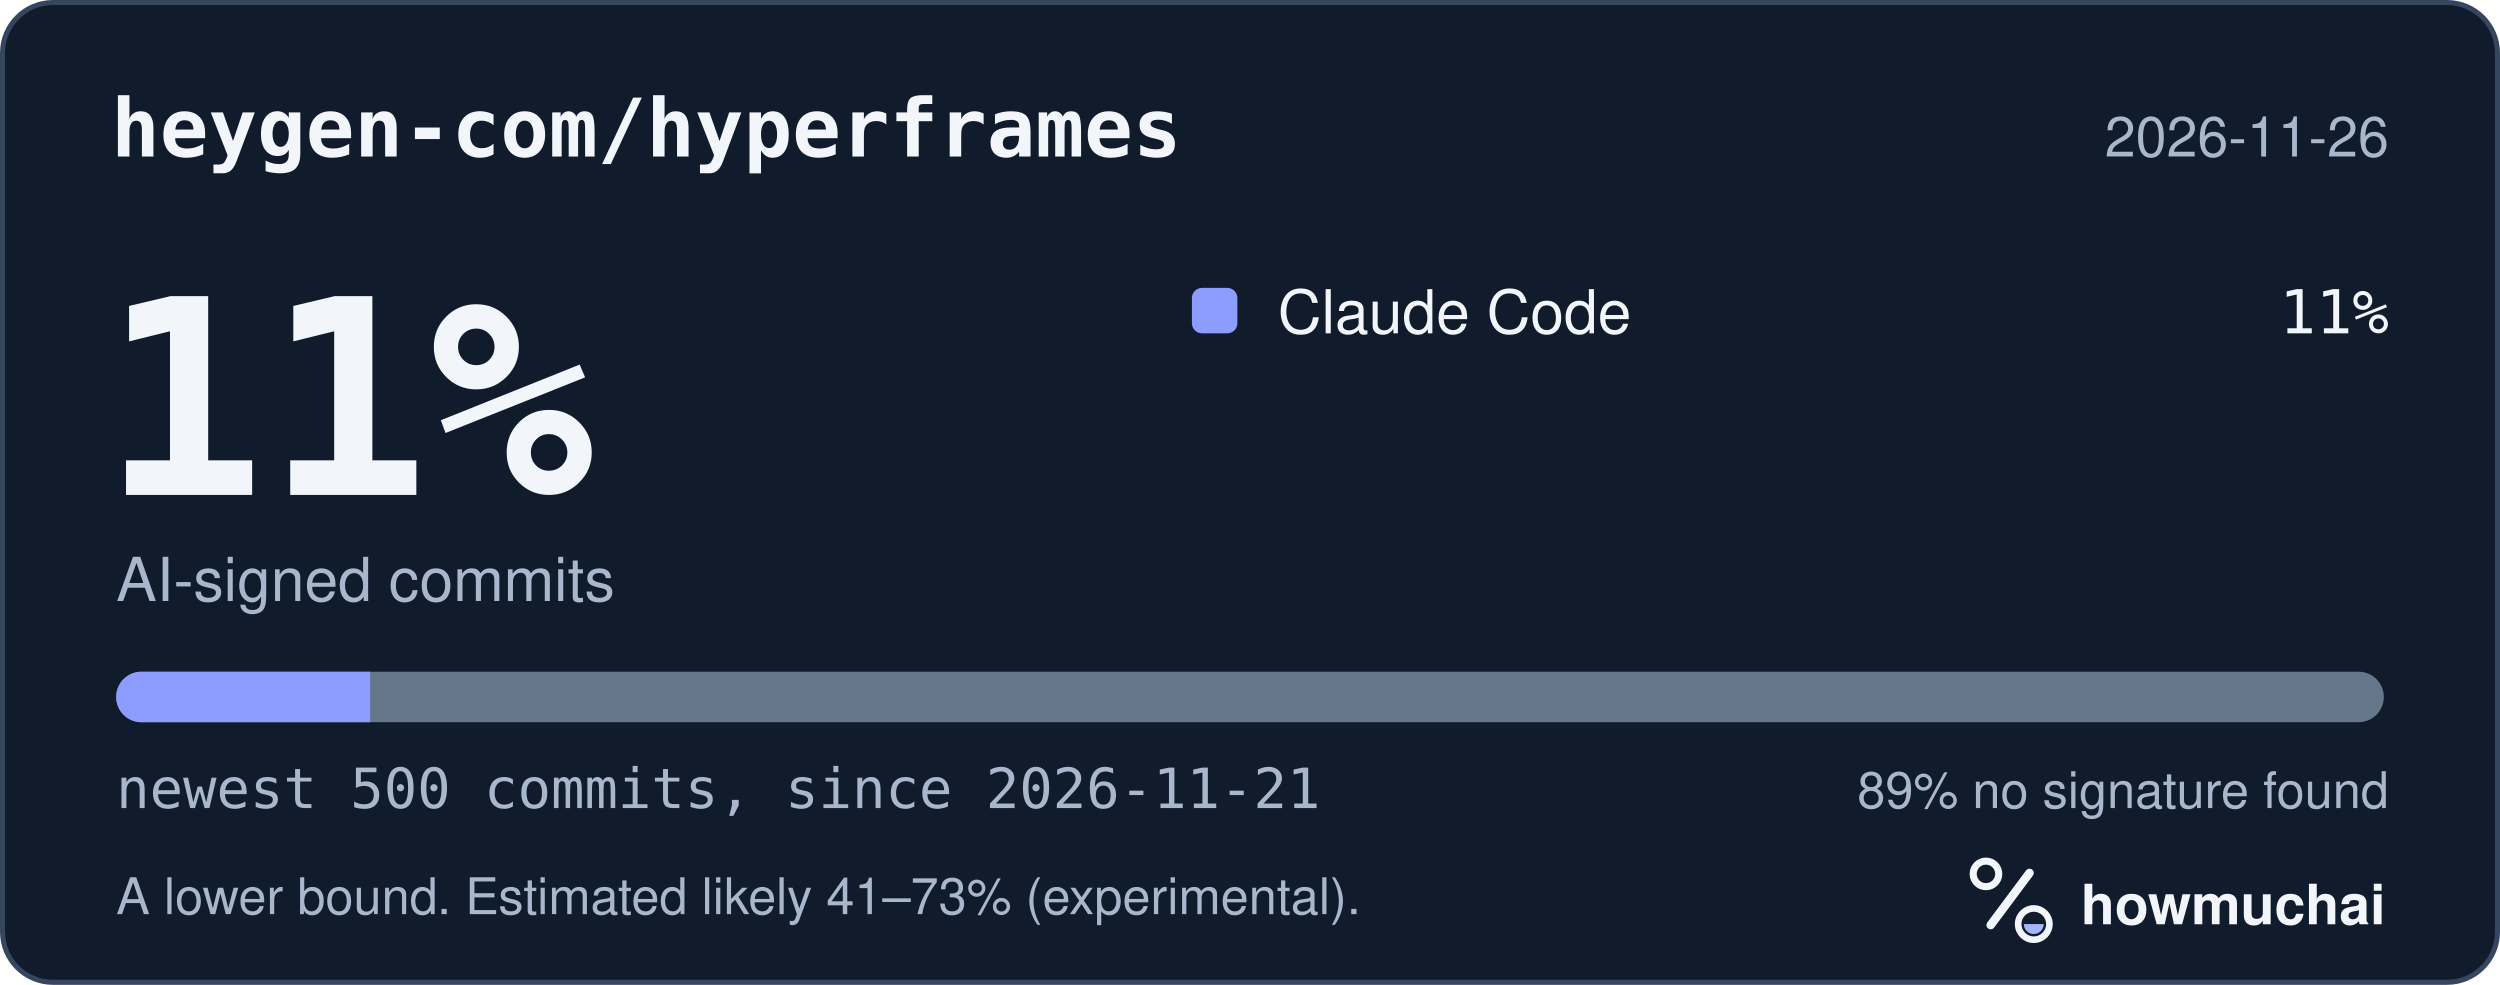
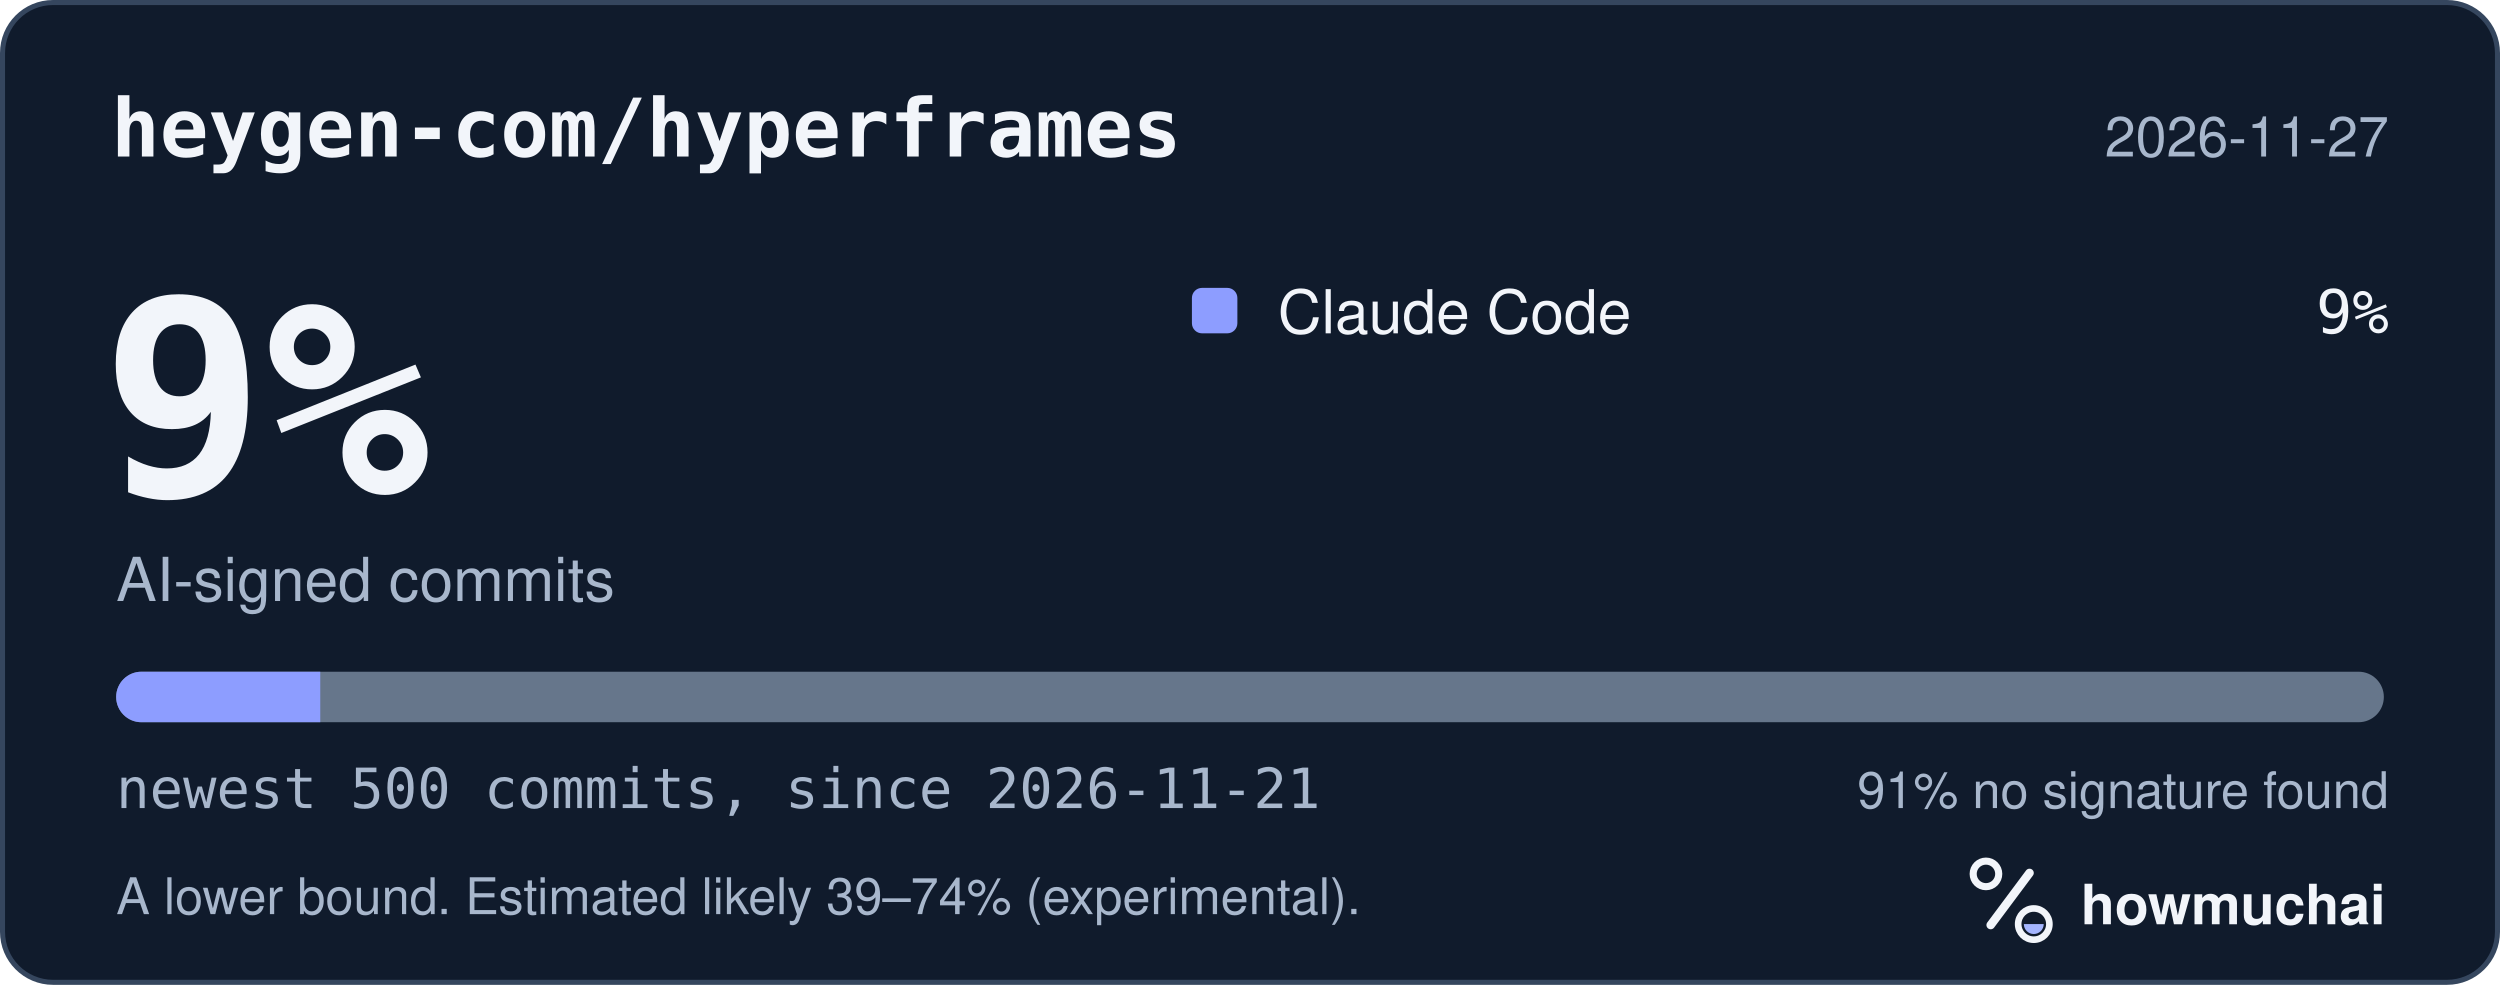
<svg xmlns="http://www.w3.org/2000/svg" width="495" height="195" viewBox="0 0 495 195" role="img" aria-labelledby="hm-t hm-d">
  <rect x="0.5" y="0.5" width="494" height="194" rx="10" fill="#101B2C" stroke="#35465E" />
  <text x="22" y="31" fill="#F2F5FA" font-family="ui-monospace, SF Mono, Menlo, Consolas, IBM Plex Mono, monospace" font-size="16" font-weight="600">heygen-com/hyperframes</text>
-   <text x="473" y="31" fill="#A8B7CC" font-family="-apple-system, BlinkMacSystemFont, Segoe UI, Helvetica, Arial, Fira Sans, sans-serif" font-size="11" text-anchor="end">2026-11-26</text>
-   <text x="20" y="98" fill="#F2F5FA" font-family="ui-monospace, SF Mono, Menlo, Consolas, IBM Plex Mono, monospace" font-size="54" font-weight="700">11%</text>
+   <text x="473" y="31" fill="#A8B7CC" font-family="-apple-system, BlinkMacSystemFont, Segoe UI, Helvetica, Arial, Fira Sans, sans-serif" font-size="11" text-anchor="end">2026-11-27</text>
+   <text x="20" y="98" fill="#F2F5FA" font-family="ui-monospace, SF Mono, Menlo, Consolas, IBM Plex Mono, monospace" font-size="54" font-weight="700">9%</text>
  <text x="23" y="119" fill="#A8B7CC" font-family="-apple-system, BlinkMacSystemFont, Segoe UI, Helvetica, Arial, Fira Sans, sans-serif" font-size="12">AI-signed commits</text>
  <rect x="236" y="57" width="9" height="9" rx="2" fill="#8D9DFF" />
  <text x="253" y="66" fill="#F2F5FA" font-family="-apple-system, BlinkMacSystemFont, Segoe UI, Helvetica, Arial, Fira Sans, sans-serif" font-size="12">Claude Code</text>
-   <text x="473" y="66" fill="#F2F5FA" font-family="ui-monospace, SF Mono, Menlo, Consolas, IBM Plex Mono, monospace" font-size="12" text-anchor="end">11%</text>
+   <text x="473" y="66" fill="#F2F5FA" font-family="ui-monospace, SF Mono, Menlo, Consolas, IBM Plex Mono, monospace" font-size="12" text-anchor="end">9%</text>
  <defs>
    <clipPath id="hm-bar">
      <rect x="23" y="133" width="449" height="10" rx="5" />
    </clipPath>
  </defs>
  <rect x="23" y="133" width="449" height="10" rx="5" fill="#66768B" />
  <g clip-path="url(#hm-bar)">
-     <rect x="23.00" y="133" width="50.29" height="10" fill="#8D9DFF" />
+     <rect x="23.00" y="133" width="40.41" height="10" fill="#8D9DFF" />
  </g>
  <text x="23" y="160" fill="#A8B7CC" font-family="ui-monospace, SF Mono, Menlo, Consolas, IBM Plex Mono, monospace" font-size="11">newest 500 commits, since 2026-11-21</text>
-   <text x="473" y="160" fill="#A8B7CC" font-family="-apple-system, BlinkMacSystemFont, Segoe UI, Helvetica, Arial, Fira Sans, sans-serif" font-size="10" text-anchor="end">89% no signature found</text>
-   <text x="23" y="181" fill="#A8B7CC" font-family="-apple-system, BlinkMacSystemFont, Segoe UI, Helvetica, Arial, Fira Sans, sans-serif" font-size="10">A lower bound. Estimated likely 41–73% (experimental).</text>
+   <text x="473" y="160" fill="#A8B7CC" font-family="-apple-system, BlinkMacSystemFont, Segoe UI, Helvetica, Arial, Fira Sans, sans-serif" font-size="10" text-anchor="end">91% no signature found</text>
+   <text x="23" y="181" fill="#A8B7CC" font-family="-apple-system, BlinkMacSystemFont, Segoe UI, Helvetica, Arial, Fira Sans, sans-serif" font-size="10">A lower bound. Estimated likely 39–74% (experimental).</text>
  <g transform="translate(386 166) scale(0.046875)">
    <circle cx="154" cy="150" r="54" fill="none" stroke="#F2F5FA" stroke-width="30" />
    <path d="M174 366 338 146" fill="none" stroke="#F2F5FA" stroke-width="36" stroke-linecap="round" />
    <circle cx="356" cy="362" r="66" fill="none" stroke="#F2F5FA" stroke-width="28" />
    <path d="M314 362a42 42 0 0 0 84 0Z" fill="#A4B5FF" />
  </g>
  <text x="412" y="183" fill="#F2F5FA" font-family="-apple-system, BlinkMacSystemFont, Segoe UI, Helvetica, Arial, Fira Sans, sans-serif" font-size="11" font-weight="650">howmuchai</text>
</svg>
